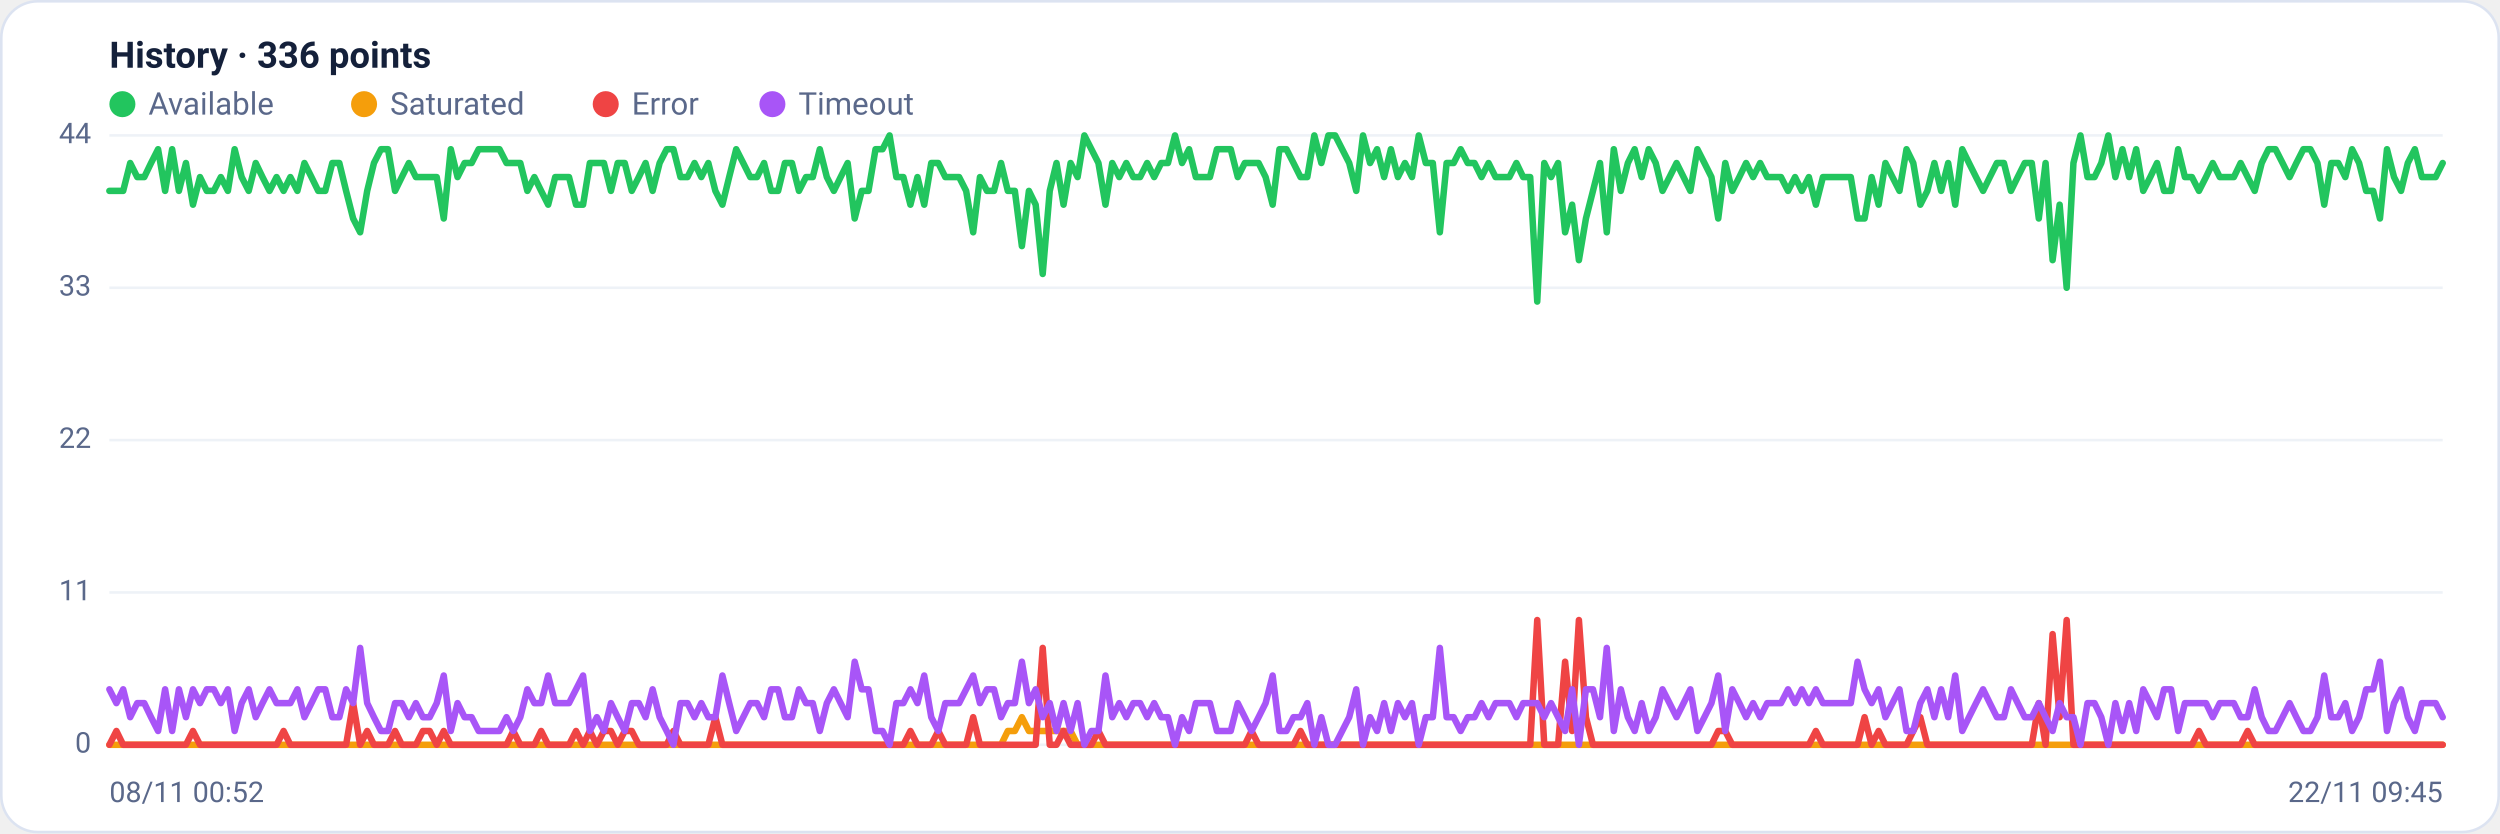
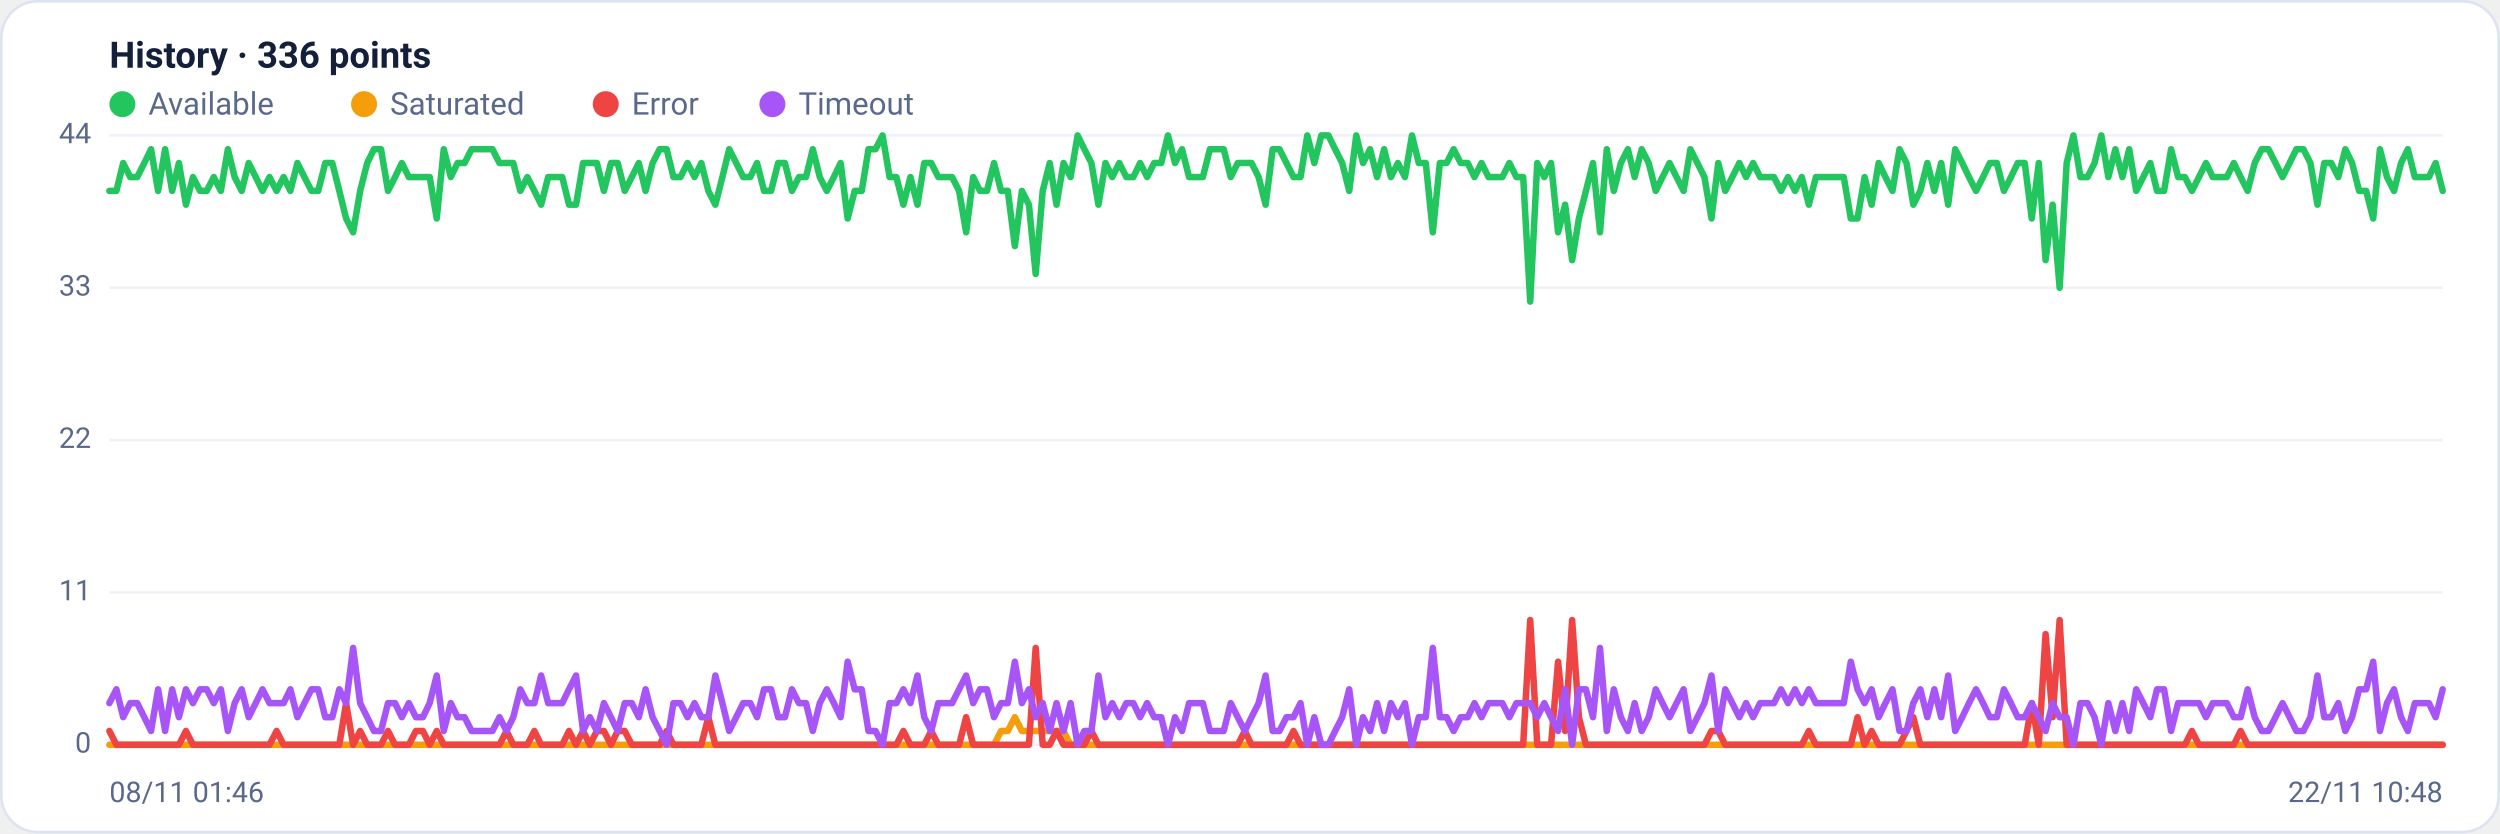
<svg xmlns="http://www.w3.org/2000/svg" viewBox="0 0 960 320" width="960" height="320" font-family="Segoe UI, system-ui, -apple-system, Roboto, Helvetica, Arial, sans-serif" role="img" aria-label="Availability history per region">
  <rect x="0.5" y="0.5" width="959" height="319" rx="14" fill="#ffffff" stroke="#dce3f1" />
  <text x="42" y="26" font-size="14" font-weight="600" fill="#14203a">History · 336 points</text>
  <circle cx="47" cy="40" r="5" fill="#22c55e" />
  <text x="57" y="44" font-size="12" fill="#5a688a">Available</text>
  <circle cx="139.8" cy="40" r="5" fill="#f59e0b" />
  <text x="149.8" y="44" font-size="12" fill="#5a688a">Saturated</text>
  <circle cx="232.6" cy="40" r="5" fill="#ef4444" />
  <text x="242.6" y="44" font-size="12" fill="#5a688a">Error</text>
  <circle cx="296.6" cy="40" r="5" fill="#a855f7" />
  <text x="306.6" y="44" font-size="12" fill="#5a688a">Timeout</text>
  <line x1="42" y1="286.0" x2="938" y2="286.0" stroke="#eef2f7" stroke-width="1" />
  <text x="35" y="289.0" text-anchor="end" font-size="11" fill="#5a688a">0</text>
  <line x1="42" y1="227.5" x2="938" y2="227.5" stroke="#eef2f7" stroke-width="1" />
  <text x="35" y="230.5" text-anchor="end" font-size="11" fill="#5a688a">11</text>
  <line x1="42" y1="169.0" x2="938" y2="169.0" stroke="#eef2f7" stroke-width="1" />
  <text x="35" y="172.0" text-anchor="end" font-size="11" fill="#5a688a">22</text>
  <line x1="42" y1="110.5" x2="938" y2="110.5" stroke="#eef2f7" stroke-width="1" />
  <text x="35" y="113.5" text-anchor="end" font-size="11" fill="#5a688a">33</text>
  <line x1="42" y1="52.0" x2="938" y2="52.0" stroke="#eef2f7" stroke-width="1" />
  <text x="35" y="55.0" text-anchor="end" font-size="11" fill="#5a688a">44</text>
-   <polyline fill="none" stroke="#22c55e" stroke-width="2.5" stroke-linejoin="round" stroke-linecap="round" points="42.0,73.3 44.7,73.3 47.3,73.3 50.0,62.6 52.7,68.0 55.4,68.0 58.0,62.6 60.7,57.3 63.4,73.3 66.1,57.3 68.7,73.3 71.4,62.6 74.1,78.6 76.8,68.0 79.4,73.3 82.1,73.3 84.8,68.0 87.5,73.3 90.1,57.3 92.8,68.0 95.5,73.3 98.2,62.6 100.8,68.0 103.5,73.3 106.2,68.0 108.9,73.3 111.5,68.0 114.2,73.3 116.9,62.6 119.6,68.0 122.2,73.3 124.9,73.3 127.6,62.6 130.3,62.6 132.9,73.3 135.6,83.9 138.3,89.2 141.0,73.3 143.6,62.6 146.3,57.3 149.0,57.3 151.7,73.3 154.3,68.0 157.0,62.6 159.7,68.0 162.4,68.0 165.0,68.0 167.7,68.0 170.4,83.9 173.1,57.3 175.7,68.0 178.4,62.6 181.1,62.6 183.8,57.3 186.4,57.3 189.1,57.3 191.8,57.3 194.5,62.6 197.1,62.6 199.8,62.6 202.5,73.3 205.2,68.0 207.8,73.3 210.5,78.6 213.2,68.0 215.9,68.0 218.5,68.0 221.2,78.6 223.9,78.6 226.5,62.6 229.2,62.6 231.9,62.6 234.6,73.3 237.2,62.6 239.9,62.6 242.6,73.3 245.3,68.0 247.9,62.6 250.6,73.3 253.3,62.6 256.0,57.3 258.6,57.3 261.3,68.0 264.0,68.0 266.7,62.6 269.3,68.0 272.0,62.6 274.7,73.3 277.4,78.6 280.0,68.0 282.7,57.3 285.4,62.6 288.1,68.0 290.7,68.0 293.4,62.6 296.1,73.3 298.8,73.3 301.4,62.6 304.1,62.6 306.8,73.3 309.5,68.0 312.1,68.0 314.8,57.3 317.5,68.0 320.2,73.3 322.8,68.0 325.5,62.6 328.2,83.9 330.9,73.3 333.5,73.3 336.2,57.3 338.9,57.3 341.6,52.0 344.2,68.0 346.9,68.0 349.6,78.6 352.3,68.0 354.9,78.6 357.6,62.6 360.3,62.6 363.0,68.0 365.6,68.0 368.3,68.0 371.0,73.3 373.7,89.2 376.3,68.0 379.0,73.3 381.7,73.3 384.4,62.6 387.0,73.3 389.7,73.3 392.4,94.5 395.1,73.3 397.7,78.6 400.4,105.2 403.1,73.3 405.7,62.6 408.4,78.6 411.1,62.6 413.8,68.0 416.4,52.0 419.1,57.3 421.8,62.6 424.5,78.6 427.1,62.6 429.8,68.0 432.5,62.6 435.2,68.0 437.8,68.0 440.5,62.6 443.2,68.0 445.9,62.6 448.5,62.6 451.2,52.0 453.9,62.6 456.6,57.3 459.2,68.0 461.9,68.0 464.6,68.0 467.3,57.3 469.9,57.3 472.6,57.3 475.3,68.0 478.0,62.6 480.6,62.6 483.3,62.6 486.0,68.0 488.7,78.6 491.3,57.3 494.0,57.3 496.7,62.6 499.4,68.0 502.0,68.0 504.7,52.0 507.4,62.6 510.1,52.0 512.7,52.0 515.4,57.3 518.1,62.6 520.8,73.3 523.4,52.0 526.1,62.6 528.8,57.3 531.5,68.0 534.1,57.3 536.8,68.0 539.5,62.6 542.2,68.0 544.8,52.0 547.5,62.6 550.2,62.6 552.9,89.2 555.5,62.6 558.2,62.6 560.9,57.3 563.6,62.6 566.2,62.6 568.9,68.0 571.6,62.6 574.3,68.0 576.9,68.0 579.6,68.0 582.3,62.6 584.9,68.0 587.6,68.0 590.3,115.8 593.0,62.6 595.6,68.0 598.3,62.6 601.0,89.2 603.7,78.6 606.3,99.9 609.0,83.9 611.7,73.3 614.4,62.6 617.0,89.2 619.7,57.3 622.4,73.3 625.1,62.6 627.7,57.3 630.4,68.0 633.1,57.3 635.8,62.6 638.4,73.3 641.1,68.0 643.8,62.6 646.5,68.0 649.1,73.3 651.8,57.3 654.5,62.6 657.2,68.0 659.8,83.9 662.5,62.6 665.2,73.3 667.9,68.0 670.5,62.6 673.2,68.0 675.9,62.6 678.6,68.0 681.2,68.0 683.9,68.0 686.6,73.3 689.3,68.0 691.9,73.3 694.6,68.0 697.3,78.6 700.0,68.0 702.6,68.0 705.3,68.0 708.0,68.0 710.7,68.0 713.3,83.9 716.0,83.9 718.7,68.0 721.4,78.6 724.0,62.6 726.7,68.0 729.4,73.3 732.1,57.3 734.7,62.6 737.4,78.6 740.1,73.3 742.8,62.6 745.4,73.3 748.1,62.6 750.8,78.6 753.5,57.3 756.1,62.6 758.8,68.0 761.5,73.3 764.1,68.0 766.8,62.6 769.5,62.6 772.2,73.3 774.8,68.0 777.5,62.6 780.2,62.6 782.9,83.9 785.5,62.6 788.2,99.9 790.9,78.6 793.6,110.5 796.2,62.6 798.9,52.0 801.6,68.0 804.3,68.0 806.9,62.6 809.6,52.0 812.3,68.0 815.0,57.3 817.6,68.0 820.3,57.3 823.0,73.3 825.7,68.0 828.3,62.6 831.0,73.3 833.7,73.3 836.4,57.3 839.0,68.0 841.7,68.0 844.4,73.3 847.1,68.0 849.7,62.6 852.4,68.0 855.1,68.0 857.8,68.0 860.4,62.6 863.1,68.0 865.8,73.3 868.5,62.6 871.1,57.3 873.8,57.3 876.5,62.6 879.2,68.0 881.8,62.6 884.5,57.3 887.2,57.3 889.9,62.6 892.5,78.6 895.2,62.6 897.9,62.6 900.6,68.0 903.2,57.3 905.9,62.6 908.6,73.3 911.3,73.3 913.9,83.9 916.6,57.3 919.3,68.0 922.0,73.3 924.6,62.6 927.3,57.3 930.0,68.0 932.7,68.0 935.3,68.0 938.0,62.6" />
-   <polyline fill="none" stroke="#f59e0b" stroke-width="2.5" stroke-linejoin="round" stroke-linecap="round" points="42.0,286.0 44.7,286.0 47.3,286.0 50.0,286.0 52.7,286.0 55.4,286.0 58.0,286.0 60.7,286.0 63.4,286.0 66.1,286.0 68.7,286.0 71.4,286.0 74.1,286.0 76.8,286.0 79.4,286.0 82.1,286.0 84.8,286.0 87.5,286.0 90.1,286.0 92.8,286.0 95.5,286.0 98.2,286.0 100.8,286.0 103.5,286.0 106.2,286.0 108.9,286.0 111.5,286.0 114.2,286.0 116.9,286.0 119.6,286.0 122.2,286.0 124.9,286.0 127.6,286.0 130.3,286.0 132.9,286.0 135.6,286.0 138.3,286.0 141.0,286.0 143.6,286.0 146.3,286.0 149.0,286.0 151.7,286.0 154.3,286.0 157.0,286.0 159.7,286.0 162.4,286.0 165.0,286.0 167.7,286.0 170.4,286.0 173.1,286.0 175.7,286.0 178.4,286.0 181.1,286.0 183.8,286.0 186.4,286.0 189.1,286.0 191.8,286.0 194.5,286.0 197.1,286.0 199.8,286.0 202.5,286.0 205.2,286.0 207.8,286.0 210.5,286.0 213.2,286.0 215.9,286.0 218.5,286.0 221.2,286.0 223.9,286.0 226.5,286.0 229.2,286.0 231.9,286.0 234.6,286.0 237.2,286.0 239.9,286.0 242.6,286.0 245.3,286.0 247.9,286.0 250.6,286.0 253.3,286.0 256.0,286.0 258.6,286.0 261.3,286.0 264.0,286.0 266.7,286.0 269.3,286.0 272.0,286.0 274.7,286.0 277.4,286.0 280.0,286.0 282.7,286.0 285.4,286.0 288.1,286.0 290.7,286.0 293.4,286.0 296.1,286.0 298.8,286.0 301.4,286.0 304.1,286.0 306.8,286.0 309.5,286.0 312.1,286.0 314.8,286.0 317.5,286.0 320.2,286.0 322.8,286.0 325.5,286.0 328.2,286.0 330.9,286.0 333.5,286.0 336.2,286.0 338.9,286.0 341.6,286.0 344.2,286.0 346.9,286.0 349.6,286.0 352.3,286.0 354.9,286.0 357.6,286.0 360.3,286.0 363.0,286.0 365.6,286.0 368.3,286.0 371.0,286.0 373.7,286.0 376.3,286.0 379.0,286.0 381.7,286.0 384.4,286.0 387.0,280.7 389.7,280.7 392.4,275.4 395.1,280.7 397.7,280.7 400.4,280.7 403.1,280.7 405.7,280.7 408.4,280.7 411.1,280.7 413.8,286.0 416.4,286.0 419.1,286.0 421.8,286.0 424.5,286.0 427.1,286.0 429.8,286.0 432.5,286.0 435.2,286.0 437.8,286.0 440.5,286.0 443.2,286.0 445.9,286.0 448.5,286.0 451.2,286.0 453.9,286.0 456.6,286.0 459.2,286.0 461.9,286.0 464.6,286.0 467.3,286.0 469.9,286.0 472.6,286.0 475.3,286.0 478.0,286.0 480.6,286.0 483.3,286.0 486.0,286.0 488.7,286.0 491.3,286.0 494.0,286.0 496.7,286.0 499.4,286.0 502.0,286.0 504.7,286.0 507.4,286.0 510.1,286.0 512.7,286.0 515.4,286.0 518.1,286.0 520.8,286.0 523.4,286.0 526.1,286.0 528.8,286.0 531.5,286.0 534.1,286.0 536.8,286.0 539.5,286.0 542.2,286.0 544.8,286.0 547.5,286.0 550.2,286.0 552.9,286.0 555.5,286.0 558.2,286.0 560.9,286.0 563.6,286.0 566.2,286.0 568.9,286.0 571.6,286.0 574.3,286.0 576.9,286.0 579.6,286.0 582.3,286.0 584.9,286.0 587.6,286.0 590.3,286.0 593.0,286.0 595.6,286.0 598.3,286.0 601.0,286.0 603.7,286.0 606.3,286.0 609.0,286.0 611.7,286.0 614.4,286.0 617.0,286.0 619.7,286.0 622.4,286.0 625.1,286.0 627.7,286.0 630.4,286.0 633.1,286.0 635.8,286.0 638.4,286.0 641.1,286.0 643.8,286.0 646.5,286.0 649.1,286.0 651.8,286.0 654.5,286.0 657.2,286.0 659.8,286.0 662.5,286.0 665.2,286.0 667.9,286.0 670.5,286.0 673.2,286.0 675.9,286.0 678.6,286.0 681.2,286.0 683.9,286.0 686.6,286.0 689.3,286.0 691.9,286.0 694.6,286.0 697.3,286.0 700.0,286.0 702.6,286.0 705.3,286.0 708.0,286.0 710.7,286.0 713.3,286.0 716.0,286.0 718.7,286.0 721.4,286.0 724.0,286.0 726.7,286.0 729.4,286.0 732.1,286.0 734.7,286.0 737.4,286.0 740.1,286.0 742.8,286.0 745.4,286.0 748.1,286.0 750.8,286.0 753.5,286.0 756.1,286.0 758.8,286.0 761.5,286.0 764.1,286.0 766.8,286.0 769.5,286.0 772.2,286.0 774.8,286.0 777.5,286.0 780.2,286.0 782.9,286.0 785.5,286.0 788.2,286.0 790.9,286.0 793.6,286.0 796.2,286.0 798.9,286.0 801.6,286.0 804.3,286.0 806.9,286.0 809.6,286.0 812.3,286.0 815.0,286.0 817.6,286.0 820.3,286.0 823.0,286.0 825.7,286.0 828.3,286.0 831.0,286.0 833.7,286.0 836.4,286.0 839.0,286.0 841.7,286.0 844.4,286.0 847.1,286.0 849.7,286.0 852.4,286.0 855.1,286.0 857.8,286.0 860.4,286.0 863.1,286.0 865.8,286.0 868.5,286.0 871.1,286.0 873.8,286.0 876.5,286.0 879.2,286.0 881.8,286.0 884.5,286.0 887.2,286.0 889.9,286.0 892.5,286.0 895.2,286.0 897.9,286.0 900.6,286.0 903.2,286.0 905.9,286.0 908.6,286.0 911.3,286.0 913.9,286.0 916.6,286.0 919.3,286.0 922.0,286.0 924.6,286.0 927.3,286.0 930.0,286.0 932.7,286.0 935.3,286.0 938.0,286.0" />
-   <polyline fill="none" stroke="#ef4444" stroke-width="2.5" stroke-linejoin="round" stroke-linecap="round" points="42.0,286.0 44.7,280.7 47.3,286.0 50.0,286.0 52.7,286.0 55.4,286.0 58.0,286.0 60.7,286.0 63.4,286.0 66.1,286.0 68.7,286.0 71.4,286.0 74.1,280.7 76.8,286.0 79.4,286.0 82.1,286.0 84.8,286.0 87.5,286.0 90.1,286.0 92.8,286.0 95.5,286.0 98.2,286.0 100.8,286.0 103.5,286.0 106.2,286.0 108.9,280.7 111.5,286.0 114.2,286.0 116.9,286.0 119.6,286.0 122.2,286.0 124.9,286.0 127.6,286.0 130.3,286.0 132.9,286.0 135.6,270.0 138.3,286.0 141.0,280.7 143.6,286.0 146.3,286.0 149.0,286.0 151.7,280.7 154.3,286.0 157.0,286.0 159.7,286.0 162.4,280.7 165.0,280.7 167.7,286.0 170.4,280.7 173.1,286.0 175.7,286.0 178.4,286.0 181.1,286.0 183.8,286.0 186.4,286.0 189.1,286.0 191.8,286.0 194.5,286.0 197.1,280.7 199.8,286.0 202.5,286.0 205.2,286.0 207.8,280.7 210.5,286.0 213.2,286.0 215.9,286.0 218.5,286.0 221.2,280.7 223.9,286.0 226.5,280.7 229.2,286.0 231.9,280.7 234.6,280.7 237.2,286.0 239.9,280.7 242.6,280.7 245.3,286.0 247.9,286.0 250.6,286.0 253.3,286.0 256.0,286.0 258.6,280.7 261.3,286.0 264.0,286.0 266.7,286.0 269.3,286.0 272.0,286.0 274.7,275.4 277.4,286.0 280.0,286.0 282.7,286.0 285.4,286.0 288.1,286.0 290.7,286.0 293.4,286.0 296.1,286.0 298.8,286.0 301.4,286.0 304.1,286.0 306.8,286.0 309.5,286.0 312.1,286.0 314.8,286.0 317.5,286.0 320.2,286.0 322.8,286.0 325.5,286.0 328.2,286.0 330.9,286.0 333.5,286.0 336.2,286.0 338.9,286.0 341.6,286.0 344.2,286.0 346.9,286.0 349.6,280.7 352.3,286.0 354.9,286.0 357.6,286.0 360.3,280.7 363.0,286.0 365.6,286.0 368.3,286.0 371.0,286.0 373.7,275.4 376.3,286.0 379.0,286.0 381.7,286.0 384.4,286.0 387.0,286.0 389.7,286.0 392.4,286.0 395.1,286.0 397.7,286.0 400.4,248.8 403.1,286.0 405.7,286.0 408.4,280.7 411.1,286.0 413.8,286.0 416.4,286.0 419.1,286.0 421.8,280.7 424.5,286.0 427.1,286.0 429.8,286.0 432.5,286.0 435.2,286.0 437.8,286.0 440.5,286.0 443.2,286.0 445.9,286.0 448.5,286.0 451.2,286.0 453.9,286.0 456.6,286.0 459.2,286.0 461.9,286.0 464.6,286.0 467.3,286.0 469.9,286.0 472.6,286.0 475.3,286.0 478.0,286.0 480.6,280.7 483.3,286.0 486.0,286.0 488.7,286.0 491.3,286.0 494.0,286.0 496.7,286.0 499.4,280.7 502.0,286.0 504.7,286.0 507.4,286.0 510.1,286.0 512.7,286.0 515.4,286.0 518.1,286.0 520.8,286.0 523.4,286.0 526.1,286.0 528.8,286.0 531.5,286.0 534.1,286.0 536.8,286.0 539.5,286.0 542.2,286.0 544.8,286.0 547.5,286.0 550.2,286.0 552.9,286.0 555.5,286.0 558.2,286.0 560.9,286.0 563.6,286.0 566.2,286.0 568.9,286.0 571.6,286.0 574.3,286.0 576.9,286.0 579.6,286.0 582.3,286.0 584.9,286.0 587.6,286.0 590.3,238.1 593.0,286.0 595.6,286.0 598.3,286.0 601.0,254.1 603.7,280.7 606.3,238.1 609.0,275.4 611.7,286.0 614.4,286.0 617.0,286.0 619.7,286.0 622.4,286.0 625.1,286.0 627.7,286.0 630.4,286.0 633.1,286.0 635.8,286.0 638.4,286.0 641.1,286.0 643.8,286.0 646.5,286.0 649.1,286.0 651.8,286.0 654.5,286.0 657.2,286.0 659.8,280.7 662.5,280.7 665.2,286.0 667.9,286.0 670.5,286.0 673.2,286.0 675.9,286.0 678.6,286.0 681.2,286.0 683.9,286.0 686.6,286.0 689.3,286.0 691.9,286.0 694.6,286.0 697.3,280.7 700.0,286.0 702.6,286.0 705.3,286.0 708.0,286.0 710.7,286.0 713.3,286.0 716.0,275.4 718.7,286.0 721.4,280.7 724.0,286.0 726.7,286.0 729.4,286.0 732.1,286.0 734.7,280.7 737.4,275.4 740.1,286.0 742.8,286.0 745.4,286.0 748.1,286.0 750.8,286.0 753.5,286.0 756.1,286.0 758.8,286.0 761.5,286.0 764.1,286.0 766.8,286.0 769.5,286.0 772.2,286.0 774.8,286.0 777.5,286.0 780.2,286.0 782.9,270.0 785.5,286.0 788.2,243.5 790.9,275.4 793.6,238.1 796.2,286.0 798.9,286.0 801.6,286.0 804.3,286.0 806.9,286.0 809.6,286.0 812.3,286.0 815.0,286.0 817.6,286.0 820.3,286.0 823.0,286.0 825.7,286.0 828.3,286.0 831.0,286.0 833.7,286.0 836.4,286.0 839.0,286.0 841.7,286.0 844.4,280.7 847.1,286.0 849.7,286.0 852.4,286.0 855.1,286.0 857.8,286.0 860.4,286.0 863.1,280.7 865.8,286.0 868.5,286.0 871.1,286.0 873.8,286.0 876.5,286.0 879.2,286.0 881.8,286.0 884.5,286.0 887.2,286.0 889.9,286.0 892.5,286.0 895.2,286.0 897.9,286.0 900.6,286.0 903.2,286.0 905.9,286.0 908.6,286.0 911.3,286.0 913.9,286.0 916.6,286.0 919.3,286.0 922.0,286.0 924.6,286.0 927.3,286.0 930.0,286.0 932.7,286.0 935.3,286.0 938.0,286.0" />
-   <polyline fill="none" stroke="#a855f7" stroke-width="2.5" stroke-linejoin="round" stroke-linecap="round" points="42.0,264.7 44.7,270.0 47.3,264.7 50.0,275.4 52.7,270.0 55.4,270.0 58.0,275.4 60.7,280.7 63.4,264.7 66.1,280.7 68.7,264.7 71.4,275.4 74.1,264.7 76.8,270.0 79.4,264.7 82.1,264.7 84.8,270.0 87.5,264.7 90.1,280.7 92.8,270.0 95.5,264.7 98.2,275.4 100.8,270.0 103.5,264.7 106.2,270.0 108.9,270.0 111.5,270.0 114.2,264.7 116.9,275.4 119.6,270.0 122.2,264.7 124.9,264.7 127.6,275.4 130.3,275.4 132.9,264.7 135.6,270.0 138.3,248.8 141.0,270.0 143.6,275.4 146.3,280.7 149.0,280.7 151.7,270.0 154.3,270.0 157.0,275.4 159.7,270.0 162.4,275.4 165.0,275.4 167.7,270.0 170.4,259.4 173.1,280.7 175.7,270.0 178.4,275.4 181.1,275.4 183.8,280.7 186.4,280.7 189.1,280.7 191.8,280.7 194.5,275.4 197.1,280.7 199.8,275.4 202.5,264.7 205.2,270.0 207.8,270.0 210.5,259.4 213.2,270.0 215.9,270.0 218.5,270.0 221.2,264.7 223.9,259.4 226.5,280.7 229.2,275.4 231.9,280.7 234.6,270.0 237.2,275.4 239.9,280.7 242.6,270.0 245.3,270.0 247.9,275.4 250.6,264.7 253.3,275.4 256.0,280.7 258.6,286.0 261.3,270.0 264.0,270.0 266.7,275.4 269.3,270.0 272.0,275.4 274.7,275.4 277.4,259.4 280.0,270.0 282.7,280.7 285.4,275.4 288.1,270.0 290.7,270.0 293.4,275.4 296.1,264.7 298.8,264.7 301.4,275.4 304.1,275.4 306.8,264.7 309.5,270.0 312.1,270.0 314.8,280.7 317.5,270.0 320.2,264.7 322.8,270.0 325.5,275.4 328.2,254.1 330.9,264.7 333.5,264.7 336.2,280.7 338.9,280.7 341.6,286.0 344.2,270.0 346.9,270.0 349.6,264.7 352.3,270.0 354.9,259.4 357.6,275.4 360.3,280.7 363.0,270.0 365.6,270.0 368.3,270.0 371.0,264.7 373.7,259.4 376.3,270.0 379.0,264.7 381.7,264.7 384.4,275.4 387.0,270.0 389.7,270.0 392.4,254.1 395.1,270.0 397.7,264.7 400.4,275.4 403.1,270.0 405.7,280.7 408.4,270.0 411.1,280.7 413.8,270.0 416.4,286.0 419.1,280.7 421.8,280.7 424.5,259.4 427.1,275.4 429.8,270.0 432.5,275.4 435.2,270.0 437.8,270.0 440.5,275.4 443.2,270.0 445.9,275.4 448.5,275.4 451.2,286.0 453.9,275.4 456.6,280.7 459.2,270.0 461.9,270.0 464.6,270.0 467.3,280.7 469.9,280.7 472.6,280.7 475.3,270.0 478.0,275.4 480.6,280.7 483.3,275.4 486.0,270.0 488.7,259.4 491.3,280.7 494.0,280.7 496.7,275.4 499.4,275.4 502.0,270.0 504.7,286.0 507.4,275.4 510.1,286.0 512.7,286.0 515.4,280.7 518.1,275.4 520.8,264.7 523.4,286.0 526.1,275.4 528.8,280.7 531.5,270.0 534.1,280.7 536.8,270.0 539.5,275.4 542.2,270.0 544.8,286.0 547.5,275.4 550.2,275.4 552.9,248.8 555.5,275.4 558.2,275.4 560.9,280.7 563.6,275.4 566.2,275.4 568.9,270.0 571.6,275.4 574.3,270.0 576.9,270.0 579.6,270.0 582.3,275.4 584.9,270.0 587.6,270.0 590.3,270.0 593.0,275.4 595.6,270.0 598.3,275.4 601.0,280.7 603.7,264.7 606.3,286.0 609.0,264.7 611.7,264.7 614.4,275.4 617.0,248.8 619.7,280.7 622.4,264.7 625.1,275.4 627.7,280.7 630.4,270.0 633.1,280.7 635.8,275.4 638.4,264.7 641.1,270.0 643.8,275.4 646.5,270.0 649.1,264.7 651.8,280.7 654.5,275.4 657.2,270.0 659.8,259.4 662.5,280.7 665.2,264.7 667.9,270.0 670.5,275.4 673.2,270.0 675.9,275.4 678.6,270.0 681.2,270.0 683.9,270.0 686.6,264.7 689.3,270.0 691.9,264.7 694.6,270.0 697.3,264.7 700.0,270.0 702.6,270.0 705.3,270.0 708.0,270.0 710.7,270.0 713.3,254.1 716.0,264.7 718.7,270.0 721.4,264.7 724.0,275.4 726.7,270.0 729.4,264.7 732.1,280.7 734.7,280.7 737.4,270.0 740.1,264.7 742.8,275.4 745.4,264.7 748.1,275.4 750.8,259.4 753.5,280.7 756.1,275.4 758.8,270.0 761.5,264.7 764.1,270.0 766.8,275.4 769.5,275.4 772.2,264.7 774.8,270.0 777.5,275.4 780.2,275.4 782.9,270.0 785.5,275.4 788.2,280.7 790.9,270.0 793.6,275.4 796.2,275.4 798.9,286.0 801.6,270.0 804.3,270.0 806.9,275.4 809.6,286.0 812.3,270.0 815.0,280.7 817.6,270.0 820.3,280.7 823.0,264.7 825.7,270.0 828.3,275.4 831.0,264.7 833.7,264.7 836.4,280.7 839.0,270.0 841.7,270.0 844.4,270.0 847.1,270.0 849.7,275.4 852.4,270.0 855.1,270.0 857.8,270.0 860.4,275.4 863.1,275.4 865.8,264.7 868.5,275.4 871.1,280.7 873.8,280.7 876.5,275.4 879.2,270.0 881.8,275.4 884.5,280.7 887.2,280.7 889.9,275.4 892.5,259.4 895.2,275.4 897.9,275.4 900.6,270.0 903.2,280.7 905.9,275.4 908.6,264.7 911.3,264.7 913.9,254.1 916.6,280.7 919.3,270.0 922.0,264.7 924.6,275.4 927.3,280.7 930.0,270.0 932.7,270.0 935.3,270.0 938.0,275.4" />
-   <text x="42" y="308" font-size="11" fill="#5a688a">08/11 00:52</text>
-   <text x="938" y="308" text-anchor="end" font-size="11" fill="#5a688a">22/11 09:45</text>
+   <polyline fill="none" stroke="#22c55e" stroke-width="2.5" stroke-linejoin="round" stroke-linecap="round" points="42.0,73.3 44.7,73.3 47.3,62.6 50.0,68.0 52.7,68.0 55.4,62.6 58.0,57.3 60.7,73.3 63.4,57.3 66.1,73.3 68.7,62.6 71.4,78.6 74.1,68.0 76.8,73.3 79.4,73.3 82.1,68.0 84.8,73.3 87.5,57.3 90.1,68.0 92.8,73.3 95.5,62.6 98.2,68.0 100.8,73.3 103.5,68.0 106.2,73.3 108.9,68.0 111.5,73.3 114.2,62.6 116.9,68.0 119.6,73.3 122.2,73.3 124.9,62.6 127.6,62.6 130.3,73.3 132.9,83.9 135.6,89.2 138.3,73.3 141.0,62.6 143.6,57.3 146.3,57.3 149.0,73.3 151.7,68.0 154.3,62.6 157.0,68.0 159.7,68.0 162.4,68.0 165.0,68.0 167.7,83.9 170.4,57.3 173.1,68.0 175.7,62.6 178.4,62.6 181.1,57.3 183.8,57.3 186.4,57.3 189.1,57.3 191.8,62.6 194.5,62.6 197.1,62.6 199.8,73.3 202.5,68.0 205.2,73.3 207.8,78.6 210.5,68.0 213.2,68.0 215.9,68.0 218.5,78.6 221.2,78.6 223.9,62.6 226.5,62.6 229.2,62.6 231.9,73.3 234.6,62.6 237.2,62.6 239.9,73.3 242.6,68.0 245.3,62.6 247.9,73.3 250.6,62.6 253.3,57.3 256.0,57.3 258.6,68.0 261.3,68.0 264.0,62.6 266.7,68.0 269.3,62.6 272.0,73.3 274.7,78.6 277.4,68.0 280.0,57.3 282.7,62.6 285.4,68.0 288.1,68.0 290.7,62.6 293.4,73.3 296.1,73.3 298.8,62.6 301.4,62.6 304.1,73.3 306.8,68.0 309.5,68.0 312.1,57.3 314.8,68.0 317.5,73.3 320.2,68.0 322.8,62.6 325.5,83.9 328.2,73.3 330.9,73.3 333.5,57.3 336.2,57.3 338.9,52.0 341.6,68.0 344.2,68.0 346.9,78.6 349.6,68.0 352.3,78.6 354.9,62.6 357.6,62.6 360.3,68.0 363.0,68.0 365.6,68.0 368.3,73.3 371.0,89.2 373.7,68.0 376.3,73.3 379.0,73.3 381.7,62.6 384.4,73.3 387.0,73.3 389.7,94.5 392.4,73.3 395.1,78.6 397.7,105.2 400.4,73.3 403.1,62.6 405.7,78.6 408.4,62.6 411.1,68.0 413.8,52.0 416.4,57.3 419.1,62.6 421.8,78.6 424.5,62.6 427.1,68.0 429.8,62.6 432.5,68.0 435.2,68.0 437.8,62.6 440.5,68.0 443.2,62.6 445.9,62.6 448.5,52.0 451.2,62.6 453.9,57.3 456.6,68.0 459.2,68.0 461.9,68.0 464.6,57.3 467.3,57.3 469.9,57.3 472.6,68.0 475.3,62.6 478.0,62.6 480.6,62.6 483.3,68.0 486.0,78.6 488.7,57.3 491.3,57.3 494.0,62.6 496.7,68.0 499.4,68.0 502.0,52.0 504.7,62.6 507.4,52.0 510.1,52.0 512.7,57.3 515.4,62.6 518.1,73.3 520.8,52.0 523.4,62.6 526.1,57.3 528.8,68.0 531.5,57.3 534.1,68.0 536.8,62.6 539.5,68.0 542.2,52.0 544.8,62.6 547.5,62.6 550.2,89.2 552.9,62.6 555.5,62.6 558.2,57.3 560.9,62.6 563.6,62.6 566.2,68.0 568.9,62.6 571.6,68.0 574.3,68.0 576.9,68.0 579.6,62.6 582.3,68.0 584.9,68.0 587.6,115.8 590.3,62.6 593.0,68.0 595.6,62.6 598.3,89.2 601.0,78.6 603.7,99.9 606.3,83.9 609.0,73.3 611.7,62.6 614.4,89.2 617.0,57.3 619.7,73.3 622.4,62.6 625.1,57.3 627.7,68.0 630.4,57.3 633.1,62.6 635.8,73.3 638.4,68.0 641.1,62.6 643.8,68.0 646.5,73.3 649.1,57.3 651.8,62.6 654.5,68.0 657.2,83.9 659.8,62.6 662.5,73.3 665.2,68.0 667.9,62.6 670.5,68.0 673.2,62.6 675.9,68.0 678.6,68.0 681.2,68.0 683.9,73.3 686.6,68.0 689.3,73.3 691.9,68.0 694.6,78.6 697.3,68.0 700.0,68.0 702.6,68.0 705.3,68.0 708.0,68.0 710.7,83.9 713.3,83.9 716.0,68.0 718.7,78.6 721.4,62.6 724.0,68.0 726.7,73.3 729.4,57.3 732.1,62.6 734.7,78.6 737.4,73.3 740.1,62.6 742.8,73.3 745.4,62.6 748.1,78.6 750.8,57.3 753.5,62.6 756.1,68.0 758.8,73.3 761.5,68.0 764.1,62.6 766.8,62.6 769.5,73.3 772.2,68.0 774.8,62.6 777.5,62.6 780.2,83.9 782.9,62.6 785.5,99.9 788.2,78.6 790.9,110.5 793.6,62.6 796.2,52.0 798.9,68.0 801.6,68.0 804.3,62.6 806.9,52.0 809.6,68.0 812.3,57.3 815.0,68.0 817.6,57.3 820.3,73.3 823.0,68.0 825.7,62.6 828.3,73.3 831.0,73.3 833.7,57.3 836.4,68.0 839.0,68.0 841.7,73.3 844.4,68.0 847.1,62.6 849.7,68.0 852.4,68.0 855.1,68.0 857.8,62.6 860.4,68.0 863.1,73.3 865.8,62.6 868.5,57.3 871.1,57.3 873.8,62.6 876.5,68.0 879.2,62.6 881.8,57.3 884.5,57.3 887.2,62.6 889.9,78.6 892.5,62.6 895.2,62.6 897.9,68.0 900.6,57.3 903.2,62.6 905.9,73.3 908.6,73.3 911.3,83.9 913.9,57.3 916.6,68.0 919.3,73.3 922.0,62.6 924.6,57.3 927.3,68.0 930.0,68.0 932.7,68.0 935.3,62.6 938.0,73.3" />
+   <polyline fill="none" stroke="#f59e0b" stroke-width="2.5" stroke-linejoin="round" stroke-linecap="round" points="42.0,286.0 44.7,286.0 47.3,286.0 50.0,286.0 52.7,286.0 55.4,286.0 58.0,286.0 60.7,286.0 63.4,286.0 66.1,286.0 68.7,286.0 71.4,286.0 74.1,286.0 76.8,286.0 79.4,286.0 82.1,286.0 84.8,286.0 87.5,286.0 90.1,286.0 92.8,286.0 95.5,286.0 98.2,286.0 100.8,286.0 103.5,286.0 106.2,286.0 108.9,286.0 111.5,286.0 114.2,286.0 116.9,286.0 119.6,286.0 122.2,286.0 124.9,286.0 127.6,286.0 130.3,286.0 132.9,286.0 135.6,286.0 138.3,286.0 141.0,286.0 143.6,286.0 146.3,286.0 149.0,286.0 151.7,286.0 154.3,286.0 157.0,286.0 159.7,286.0 162.4,286.0 165.0,286.0 167.7,286.0 170.4,286.0 173.1,286.0 175.7,286.0 178.4,286.0 181.1,286.0 183.8,286.0 186.4,286.0 189.1,286.0 191.8,286.0 194.5,286.0 197.1,286.0 199.8,286.0 202.5,286.0 205.2,286.0 207.8,286.0 210.5,286.0 213.2,286.0 215.9,286.0 218.5,286.0 221.2,286.0 223.9,286.0 226.5,286.0 229.2,286.0 231.9,286.0 234.6,286.0 237.2,286.0 239.9,286.0 242.6,286.0 245.3,286.0 247.9,286.0 250.6,286.0 253.3,286.0 256.0,286.0 258.6,286.0 261.3,286.0 264.0,286.0 266.7,286.0 269.3,286.0 272.0,286.0 274.7,286.0 277.4,286.0 280.0,286.0 282.7,286.0 285.4,286.0 288.1,286.0 290.7,286.0 293.4,286.0 296.1,286.0 298.8,286.0 301.4,286.0 304.1,286.0 306.8,286.0 309.5,286.0 312.1,286.0 314.8,286.0 317.5,286.0 320.2,286.0 322.8,286.0 325.5,286.0 328.2,286.0 330.9,286.0 333.5,286.0 336.2,286.0 338.9,286.0 341.6,286.0 344.2,286.0 346.9,286.0 349.6,286.0 352.3,286.0 354.9,286.0 357.6,286.0 360.3,286.0 363.0,286.0 365.6,286.0 368.3,286.0 371.0,286.0 373.7,286.0 376.3,286.0 379.0,286.0 381.7,286.0 384.4,280.7 387.0,280.7 389.7,275.4 392.4,280.7 395.1,280.7 397.7,280.7 400.4,280.7 403.1,280.7 405.7,280.7 408.4,280.7 411.1,286.0 413.8,286.0 416.4,286.0 419.1,286.0 421.8,286.0 424.5,286.0 427.1,286.0 429.8,286.0 432.5,286.0 435.2,286.0 437.8,286.0 440.5,286.0 443.2,286.0 445.9,286.0 448.5,286.0 451.2,286.0 453.9,286.0 456.6,286.0 459.2,286.0 461.9,286.0 464.6,286.0 467.3,286.0 469.9,286.0 472.6,286.0 475.3,286.0 478.0,286.0 480.6,286.0 483.3,286.0 486.0,286.0 488.7,286.0 491.3,286.0 494.0,286.0 496.7,286.0 499.4,286.0 502.0,286.0 504.7,286.0 507.4,286.0 510.1,286.0 512.7,286.0 515.4,286.0 518.1,286.0 520.8,286.0 523.4,286.0 526.1,286.0 528.8,286.0 531.5,286.0 534.1,286.0 536.8,286.0 539.5,286.0 542.2,286.0 544.8,286.0 547.5,286.0 550.2,286.0 552.9,286.0 555.5,286.0 558.2,286.0 560.9,286.0 563.6,286.0 566.2,286.0 568.9,286.0 571.6,286.0 574.3,286.0 576.9,286.0 579.6,286.0 582.3,286.0 584.9,286.0 587.6,286.0 590.3,286.0 593.0,286.0 595.6,286.0 598.3,286.0 601.0,286.0 603.7,286.0 606.3,286.0 609.0,286.0 611.7,286.0 614.4,286.0 617.0,286.0 619.7,286.0 622.4,286.0 625.1,286.0 627.7,286.0 630.4,286.0 633.1,286.0 635.8,286.0 638.4,286.0 641.1,286.0 643.8,286.0 646.5,286.0 649.1,286.0 651.8,286.0 654.5,286.0 657.2,286.0 659.8,286.0 662.5,286.0 665.2,286.0 667.9,286.0 670.5,286.0 673.2,286.0 675.9,286.0 678.6,286.0 681.2,286.0 683.9,286.0 686.6,286.0 689.3,286.0 691.9,286.0 694.6,286.0 697.3,286.0 700.0,286.0 702.6,286.0 705.3,286.0 708.0,286.0 710.7,286.0 713.3,286.0 716.0,286.0 718.7,286.0 721.4,286.0 724.0,286.0 726.7,286.0 729.4,286.0 732.1,286.0 734.7,286.0 737.4,286.0 740.1,286.0 742.8,286.0 745.4,286.0 748.1,286.0 750.8,286.0 753.5,286.0 756.1,286.0 758.8,286.0 761.5,286.0 764.1,286.0 766.8,286.0 769.5,286.0 772.2,286.0 774.8,286.0 777.5,286.0 780.2,286.0 782.9,286.0 785.5,286.0 788.2,286.0 790.9,286.0 793.6,286.0 796.2,286.0 798.9,286.0 801.6,286.0 804.3,286.0 806.9,286.0 809.6,286.0 812.3,286.0 815.0,286.0 817.6,286.0 820.3,286.0 823.0,286.0 825.7,286.0 828.3,286.0 831.0,286.0 833.7,286.0 836.4,286.0 839.0,286.0 841.7,286.0 844.4,286.0 847.1,286.0 849.7,286.0 852.4,286.0 855.1,286.0 857.8,286.0 860.4,286.0 863.1,286.0 865.8,286.0 868.5,286.0 871.1,286.0 873.8,286.0 876.5,286.0 879.2,286.0 881.8,286.0 884.5,286.0 887.2,286.0 889.9,286.0 892.5,286.0 895.2,286.0 897.9,286.0 900.6,286.0 903.2,286.0 905.9,286.0 908.6,286.0 911.3,286.0 913.9,286.0 916.6,286.0 919.3,286.0 922.0,286.0 924.6,286.0 927.3,286.0 930.0,286.0 932.7,286.0 935.3,286.0 938.0,286.0" />
+   <polyline fill="none" stroke="#ef4444" stroke-width="2.5" stroke-linejoin="round" stroke-linecap="round" points="42.0,280.7 44.7,286.0 47.3,286.0 50.0,286.0 52.7,286.0 55.4,286.0 58.0,286.0 60.7,286.0 63.4,286.0 66.1,286.0 68.7,286.0 71.4,280.7 74.1,286.0 76.8,286.0 79.4,286.0 82.1,286.0 84.8,286.0 87.5,286.0 90.1,286.0 92.8,286.0 95.5,286.0 98.2,286.0 100.8,286.0 103.5,286.0 106.2,280.7 108.9,286.0 111.5,286.0 114.2,286.0 116.9,286.0 119.6,286.0 122.2,286.0 124.9,286.0 127.6,286.0 130.3,286.0 132.9,270.0 135.6,286.0 138.3,280.7 141.0,286.0 143.6,286.0 146.3,286.0 149.0,280.7 151.7,286.0 154.3,286.0 157.0,286.0 159.7,280.7 162.4,280.7 165.0,286.0 167.7,280.7 170.4,286.0 173.1,286.0 175.7,286.0 178.4,286.0 181.1,286.0 183.8,286.0 186.4,286.0 189.1,286.0 191.8,286.0 194.5,280.7 197.1,286.0 199.8,286.0 202.5,286.0 205.2,280.7 207.8,286.0 210.5,286.0 213.2,286.0 215.9,286.0 218.5,280.7 221.2,286.0 223.9,280.7 226.5,286.0 229.2,280.7 231.9,280.7 234.6,286.0 237.2,280.7 239.9,280.7 242.6,286.0 245.3,286.0 247.9,286.0 250.6,286.0 253.3,286.0 256.0,280.7 258.6,286.0 261.3,286.0 264.0,286.0 266.7,286.0 269.3,286.0 272.0,275.4 274.7,286.0 277.4,286.0 280.0,286.0 282.7,286.0 285.4,286.0 288.1,286.0 290.7,286.0 293.4,286.0 296.1,286.0 298.8,286.0 301.4,286.0 304.1,286.0 306.8,286.0 309.5,286.0 312.1,286.0 314.8,286.0 317.5,286.0 320.2,286.0 322.8,286.0 325.5,286.0 328.2,286.0 330.9,286.0 333.5,286.0 336.2,286.0 338.9,286.0 341.6,286.0 344.2,286.0 346.9,280.7 349.6,286.0 352.3,286.0 354.9,286.0 357.6,280.7 360.3,286.0 363.0,286.0 365.6,286.0 368.3,286.0 371.0,275.4 373.7,286.0 376.3,286.0 379.0,286.0 381.7,286.0 384.4,286.0 387.0,286.0 389.7,286.0 392.4,286.0 395.1,286.0 397.7,248.8 400.4,286.0 403.1,286.0 405.7,280.7 408.4,286.0 411.1,286.0 413.8,286.0 416.4,286.0 419.1,280.7 421.8,286.0 424.5,286.0 427.1,286.0 429.8,286.0 432.5,286.0 435.2,286.0 437.8,286.0 440.5,286.0 443.2,286.0 445.9,286.0 448.5,286.0 451.2,286.0 453.9,286.0 456.6,286.0 459.2,286.0 461.9,286.0 464.6,286.0 467.3,286.0 469.9,286.0 472.6,286.0 475.3,286.0 478.0,280.7 480.6,286.0 483.3,286.0 486.0,286.0 488.7,286.0 491.3,286.0 494.0,286.0 496.7,280.7 499.4,286.0 502.0,286.0 504.7,286.0 507.4,286.0 510.1,286.0 512.7,286.0 515.4,286.0 518.1,286.0 520.8,286.0 523.4,286.0 526.1,286.0 528.8,286.0 531.5,286.0 534.1,286.0 536.8,286.0 539.5,286.0 542.2,286.0 544.8,286.0 547.5,286.0 550.2,286.0 552.9,286.0 555.5,286.0 558.2,286.0 560.9,286.0 563.6,286.0 566.2,286.0 568.9,286.0 571.6,286.0 574.3,286.0 576.9,286.0 579.6,286.0 582.3,286.0 584.9,286.0 587.6,238.1 590.3,286.0 593.0,286.0 595.6,286.0 598.3,254.1 601.0,280.7 603.7,238.1 606.3,275.4 609.0,286.0 611.7,286.0 614.4,286.0 617.0,286.0 619.7,286.0 622.4,286.0 625.1,286.0 627.7,286.0 630.4,286.0 633.1,286.0 635.8,286.0 638.4,286.0 641.1,286.0 643.8,286.0 646.5,286.0 649.1,286.0 651.8,286.0 654.5,286.0 657.2,280.7 659.8,280.7 662.5,286.0 665.2,286.0 667.9,286.0 670.5,286.0 673.2,286.0 675.9,286.0 678.6,286.0 681.2,286.0 683.9,286.0 686.6,286.0 689.3,286.0 691.9,286.0 694.6,280.7 697.3,286.0 700.0,286.0 702.6,286.0 705.3,286.0 708.0,286.0 710.7,286.0 713.3,275.4 716.0,286.0 718.7,280.7 721.4,286.0 724.0,286.0 726.7,286.0 729.4,286.0 732.1,280.7 734.7,275.4 737.4,286.0 740.1,286.0 742.8,286.0 745.4,286.0 748.1,286.0 750.8,286.0 753.5,286.0 756.1,286.0 758.8,286.0 761.5,286.0 764.1,286.0 766.8,286.0 769.5,286.0 772.2,286.0 774.8,286.0 777.5,286.0 780.2,270.0 782.9,286.0 785.5,243.5 788.2,275.4 790.9,238.1 793.6,286.0 796.2,286.0 798.9,286.0 801.6,286.0 804.3,286.0 806.9,286.0 809.6,286.0 812.3,286.0 815.0,286.0 817.6,286.0 820.3,286.0 823.0,286.0 825.7,286.0 828.3,286.0 831.0,286.0 833.7,286.0 836.4,286.0 839.0,286.0 841.7,280.7 844.4,286.0 847.1,286.0 849.7,286.0 852.4,286.0 855.1,286.0 857.8,286.0 860.4,280.7 863.1,286.0 865.8,286.0 868.5,286.0 871.1,286.0 873.8,286.0 876.5,286.0 879.2,286.0 881.8,286.0 884.5,286.0 887.2,286.0 889.9,286.0 892.5,286.0 895.2,286.0 897.9,286.0 900.6,286.0 903.2,286.0 905.9,286.0 908.6,286.0 911.3,286.0 913.9,286.0 916.6,286.0 919.3,286.0 922.0,286.0 924.6,286.0 927.3,286.0 930.0,286.0 932.7,286.0 935.3,286.0 938.0,286.0" />
+   <polyline fill="none" stroke="#a855f7" stroke-width="2.5" stroke-linejoin="round" stroke-linecap="round" points="42.0,270.0 44.7,264.7 47.3,275.4 50.0,270.0 52.7,270.0 55.4,275.4 58.0,280.7 60.7,264.7 63.4,280.7 66.1,264.7 68.7,275.4 71.4,264.7 74.1,270.0 76.8,264.7 79.4,264.7 82.1,270.0 84.8,264.7 87.5,280.7 90.1,270.0 92.8,264.7 95.5,275.4 98.2,270.0 100.8,264.7 103.5,270.0 106.2,270.0 108.9,270.0 111.5,264.7 114.2,275.4 116.9,270.0 119.6,264.7 122.2,264.7 124.9,275.4 127.6,275.4 130.3,264.7 132.9,270.0 135.6,248.8 138.3,270.0 141.0,275.4 143.6,280.7 146.3,280.7 149.0,270.0 151.7,270.0 154.3,275.4 157.0,270.0 159.7,275.4 162.4,275.4 165.0,270.0 167.7,259.4 170.4,280.7 173.1,270.0 175.7,275.4 178.4,275.4 181.1,280.7 183.8,280.7 186.4,280.7 189.1,280.7 191.8,275.4 194.5,280.7 197.1,275.4 199.8,264.7 202.5,270.0 205.2,270.0 207.8,259.4 210.5,270.0 213.2,270.0 215.9,270.0 218.5,264.7 221.2,259.4 223.9,280.7 226.5,275.4 229.2,280.7 231.9,270.0 234.6,275.4 237.2,280.7 239.9,270.0 242.6,270.0 245.3,275.4 247.9,264.7 250.6,275.4 253.3,280.7 256.0,286.0 258.6,270.0 261.3,270.0 264.0,275.4 266.7,270.0 269.3,275.4 272.0,275.4 274.7,259.4 277.4,270.0 280.0,280.7 282.7,275.4 285.4,270.0 288.1,270.0 290.7,275.4 293.4,264.7 296.1,264.7 298.8,275.4 301.4,275.4 304.1,264.7 306.8,270.0 309.5,270.0 312.1,280.7 314.8,270.0 317.5,264.7 320.2,270.0 322.8,275.4 325.5,254.1 328.2,264.7 330.9,264.7 333.5,280.7 336.2,280.7 338.9,286.0 341.6,270.0 344.2,270.0 346.9,264.7 349.6,270.0 352.3,259.4 354.9,275.4 357.6,280.7 360.3,270.0 363.0,270.0 365.6,270.0 368.3,264.7 371.0,259.4 373.7,270.0 376.3,264.7 379.0,264.7 381.7,275.4 384.4,270.0 387.0,270.0 389.7,254.1 392.4,270.0 395.1,264.7 397.7,275.4 400.4,270.0 403.1,280.7 405.7,270.0 408.4,280.7 411.1,270.0 413.8,286.0 416.4,280.7 419.1,280.7 421.8,259.4 424.5,275.4 427.1,270.0 429.8,275.4 432.5,270.0 435.2,270.0 437.8,275.4 440.5,270.0 443.2,275.4 445.9,275.4 448.5,286.0 451.2,275.4 453.9,280.7 456.6,270.0 459.2,270.0 461.9,270.0 464.6,280.7 467.3,280.7 469.9,280.7 472.6,270.0 475.3,275.4 478.0,280.7 480.6,275.4 483.3,270.0 486.0,259.4 488.7,280.7 491.3,280.7 494.0,275.4 496.7,275.4 499.4,270.0 502.0,286.0 504.7,275.4 507.4,286.0 510.1,286.0 512.7,280.7 515.4,275.4 518.1,264.7 520.8,286.0 523.4,275.4 526.1,280.7 528.8,270.0 531.5,280.7 534.1,270.0 536.8,275.4 539.5,270.0 542.2,286.0 544.8,275.4 547.5,275.4 550.2,248.8 552.9,275.4 555.5,275.4 558.2,280.7 560.9,275.4 563.6,275.4 566.2,270.0 568.9,275.4 571.6,270.0 574.3,270.0 576.9,270.0 579.6,275.4 582.3,270.0 584.9,270.0 587.6,270.0 590.3,275.4 593.0,270.0 595.6,275.4 598.3,280.7 601.0,264.7 603.7,286.0 606.3,264.7 609.0,264.7 611.7,275.4 614.4,248.8 617.0,280.7 619.7,264.7 622.4,275.4 625.1,280.7 627.7,270.0 630.4,280.7 633.1,275.4 635.8,264.7 638.4,270.0 641.1,275.4 643.8,270.0 646.5,264.7 649.1,280.7 651.8,275.4 654.5,270.0 657.2,259.4 659.8,280.7 662.5,264.7 665.2,270.0 667.9,275.4 670.5,270.0 673.2,275.4 675.9,270.0 678.6,270.0 681.2,270.0 683.9,264.7 686.6,270.0 689.3,264.7 691.9,270.0 694.6,264.7 697.3,270.0 700.0,270.0 702.6,270.0 705.3,270.0 708.0,270.0 710.7,254.1 713.3,264.7 716.0,270.0 718.7,264.7 721.4,275.4 724.0,270.0 726.7,264.7 729.4,280.7 732.1,280.7 734.7,270.0 737.4,264.7 740.1,275.4 742.8,264.7 745.4,275.4 748.1,259.4 750.8,280.7 753.5,275.4 756.1,270.0 758.8,264.7 761.5,270.0 764.1,275.4 766.8,275.4 769.5,264.7 772.2,270.0 774.8,275.4 777.5,275.4 780.2,270.0 782.9,275.4 785.5,280.7 788.2,270.0 790.9,275.4 793.6,275.4 796.2,286.0 798.9,270.0 801.6,270.0 804.3,275.4 806.9,286.0 809.6,270.0 812.3,280.7 815.0,270.0 817.6,280.7 820.3,264.7 823.0,270.0 825.7,275.4 828.3,264.7 831.0,264.7 833.7,280.7 836.4,270.0 839.0,270.0 841.7,270.0 844.4,270.0 847.1,275.4 849.7,270.0 852.4,270.0 855.1,270.0 857.8,275.4 860.4,275.4 863.1,264.7 865.8,275.4 868.5,280.7 871.1,280.7 873.8,275.4 876.5,270.0 879.2,275.4 881.8,280.7 884.5,280.7 887.2,275.4 889.9,259.4 892.5,275.4 895.2,275.4 897.9,270.0 900.6,280.7 903.2,275.4 905.9,264.7 908.6,264.7 911.3,254.1 913.9,280.7 916.6,270.0 919.3,264.7 922.0,275.4 924.6,280.7 927.3,270.0 930.0,270.0 932.7,270.0 935.3,275.4 938.0,264.7" />
+   <text x="42" y="308" font-size="11" fill="#5a688a">08/11 01:46</text>
+   <text x="938" y="308" text-anchor="end" font-size="11" fill="#5a688a">22/11 10:48</text>
</svg>
